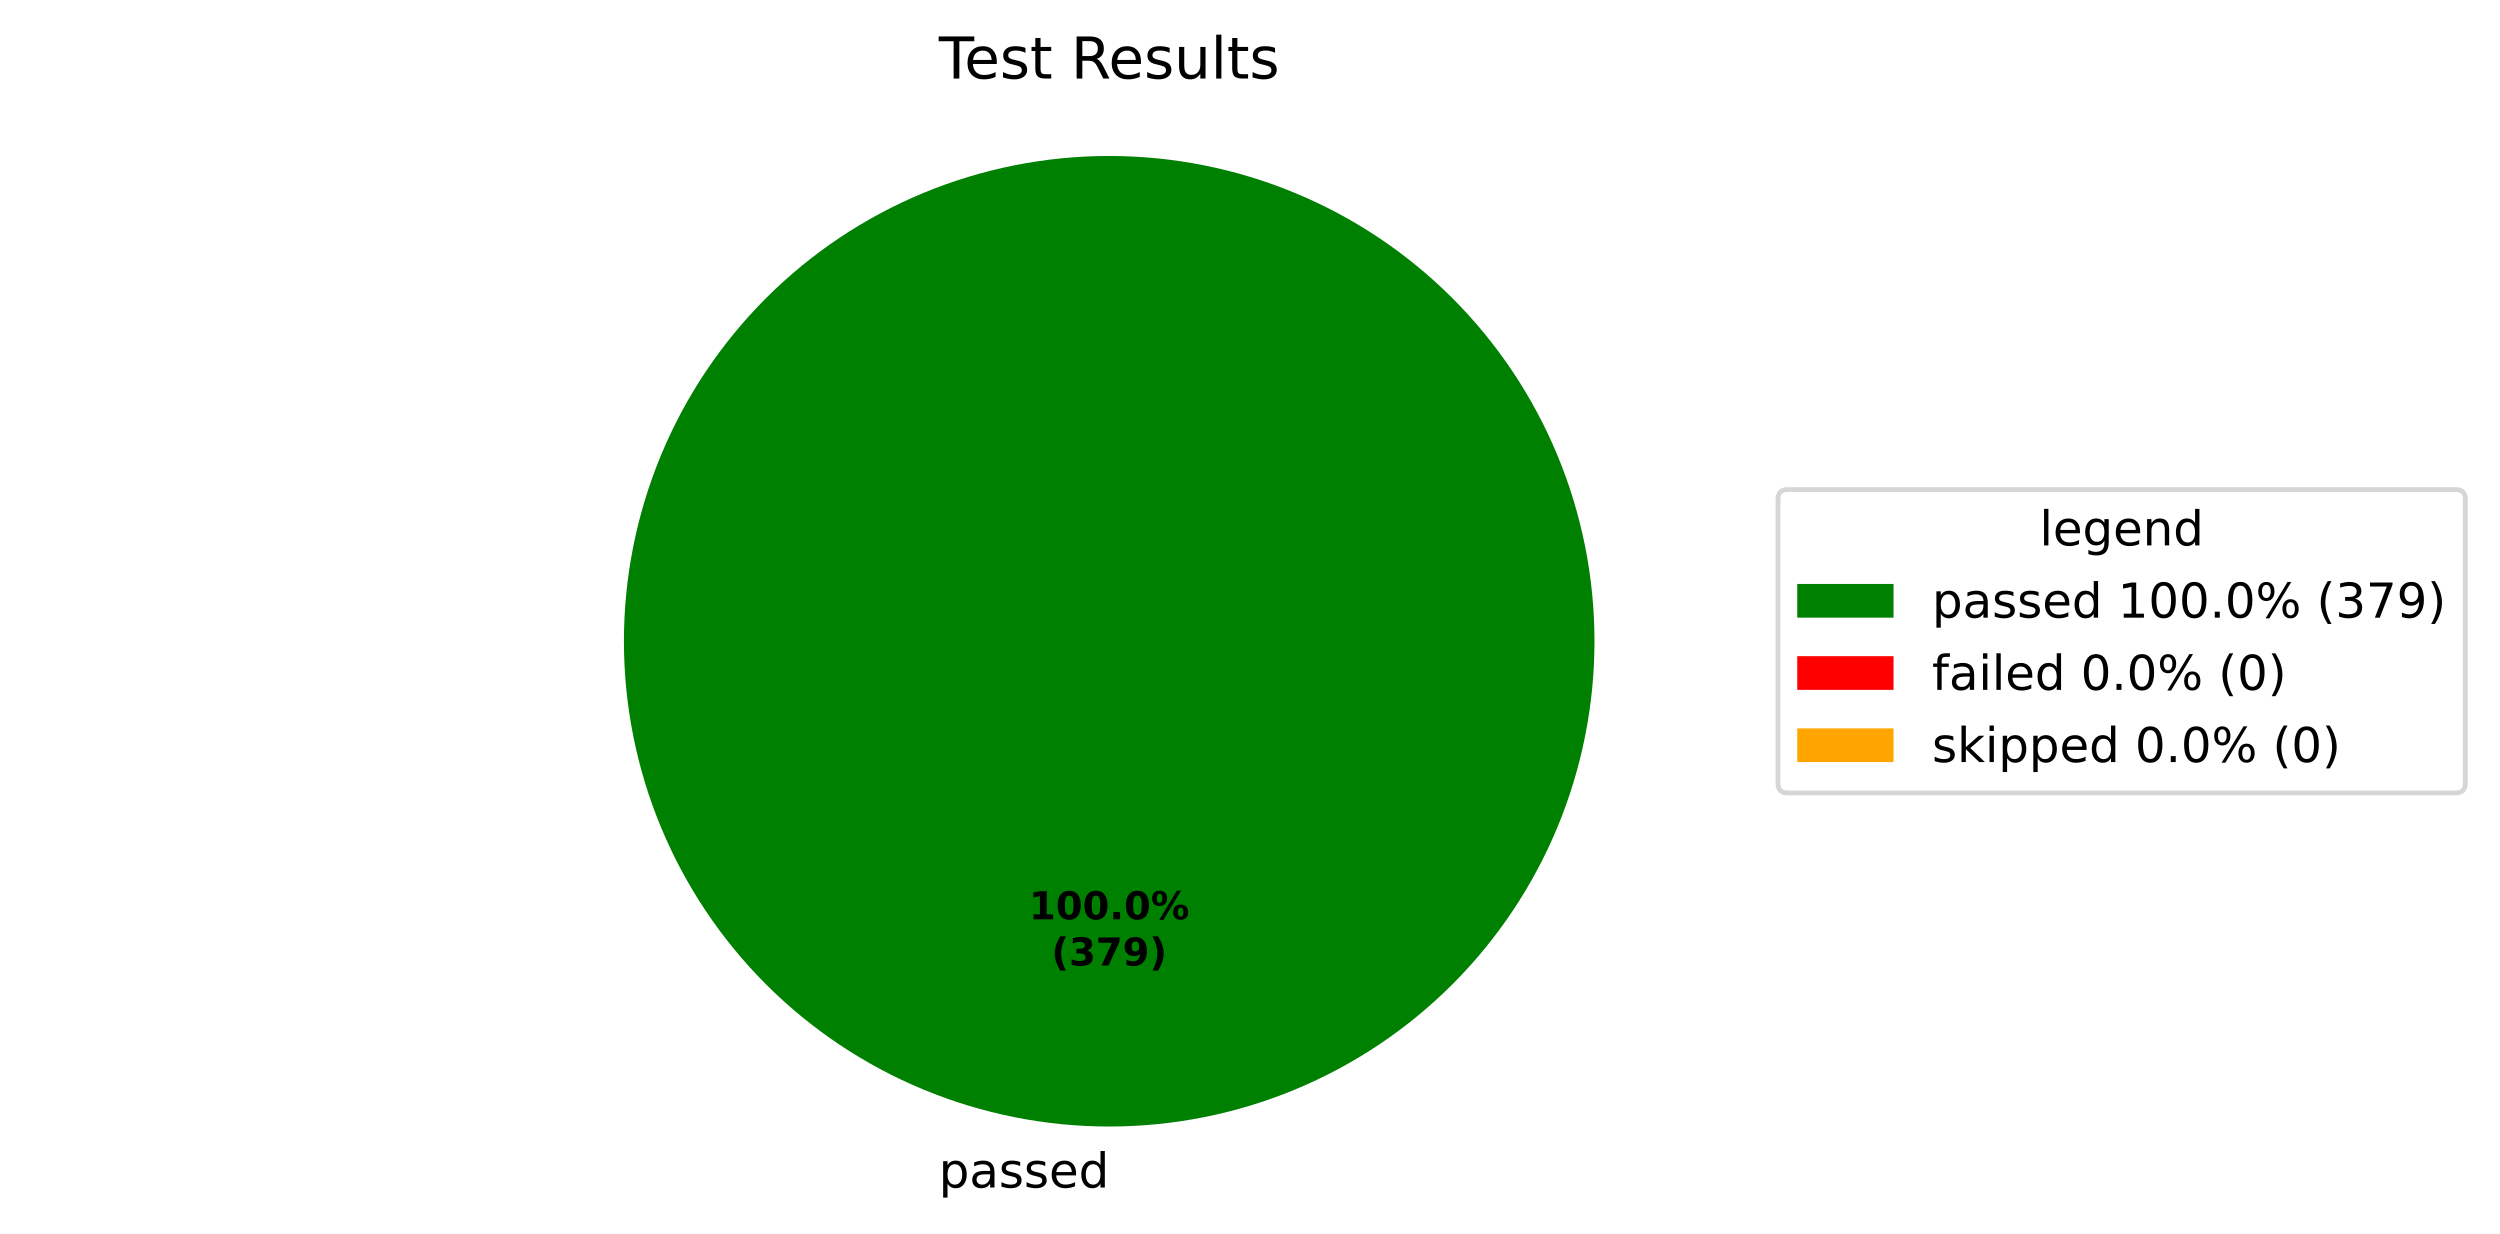
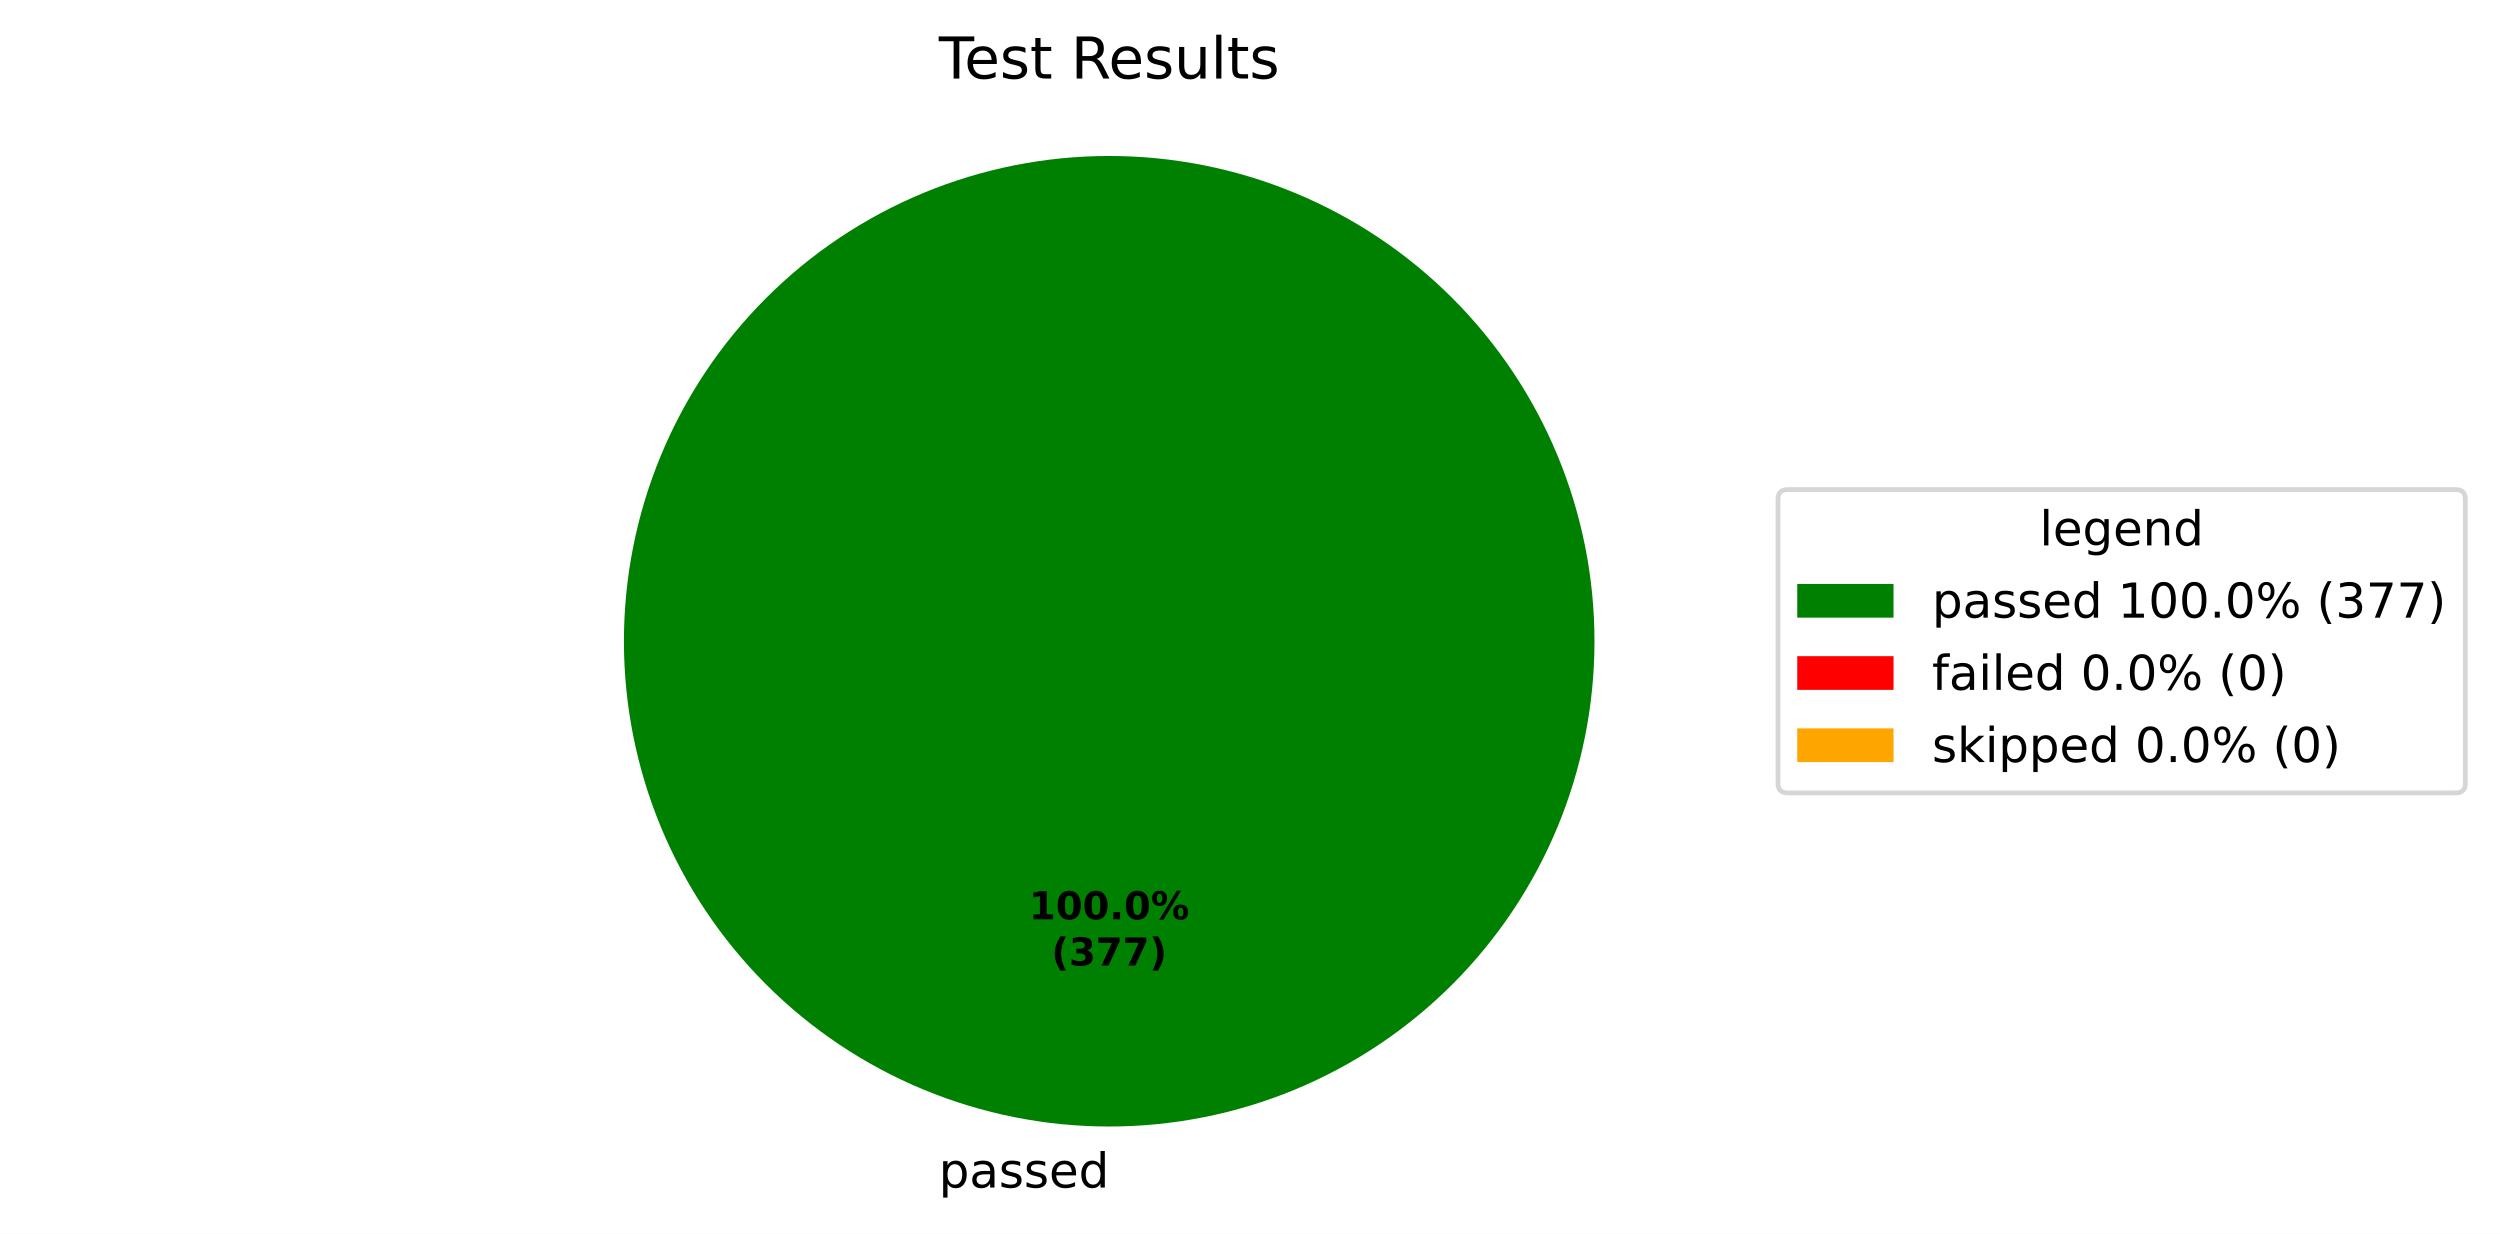
<svg xmlns="http://www.w3.org/2000/svg" xmlns:xlink="http://www.w3.org/1999/xlink" width="519.293pt" height="256.279pt" viewBox="0 0 519.293 256.279" version="1.1">
  <defs>
    <style type="text/css">*{stroke-linejoin: round; stroke-linecap: butt}</style>
  </defs>
  <g id="figure_1">
    <g id="patch_1">
      <path d="M 0 256.279  L 519.293 256.279  L 519.293 0  L 0 0  z " style="fill: #ffffff" />
    </g>
    <g id="axes_1">
      <g id="patch_2">
        <path d="M 331.2 133.198  C 331.2 119.961 328.593 106.853 323.527 94.624  C 318.462 82.394 311.036 71.282 301.676 61.922  C 292.316 52.562 281.204 45.137 268.974 40.071  C 256.745 35.006 243.637 32.398 230.4 32.398  C 217.163 32.398 204.055 35.006 191.826 40.071  C 179.596 45.137 168.484 52.562 159.124 61.922  C 149.764 71.282 142.338 82.394 137.273 94.624  C 132.207 106.853 129.6 119.961 129.6 133.198  C 129.6 146.435 132.207 159.543 137.273 171.773  C 142.338 184.002 149.764 195.115 159.124 204.474  C 168.484 213.834 179.596 221.26 191.826 226.325  C 204.055 231.391 217.163 233.998 230.4 233.998  C 243.637 233.998 256.745 231.391 268.974 226.325  C 281.204 221.26 292.316 213.834 301.676 204.474  C 311.036 195.115 318.462 184.002 323.527 171.773  C 328.593 159.543 331.2 146.435 331.2 133.198  M 230.4 133.198  z " style="fill: #008000" />
      </g>
      <g id="patch_3">
        <path d="M 230.4 32.398  C 230.4 32.398 230.4 32.398 230.4 32.398  L 230.4 133.198  z " style="fill: #ff0000" />
      </g>
      <g id="patch_4">
        <path d="M 230.4 32.398  C 230.4 32.398 230.4 32.398 230.4 32.398  L 230.4 133.198  z " style="fill: #ffa500" />
      </g>
      <g id="matplotlib.axis_1" />
      <g id="matplotlib.axis_2" />
      <g id="text_1">
        <g transform="translate(195.0031 246.6762) scale(0.1 -0.1)">
          <defs>
            <path id="DejaVuSans-53" d="M 1159 525  L 1159 -1331  L 581 -1331  L 581 3500  L 1159 3500  L 1159 2969  Q 1341 3281 1617 3432  Q 1894 3584 2278 3584  Q 2916 3584 3314 3078  Q 3713 2572 3713 1747  Q 3713 922 3314 415  Q 2916 -91 2278 -91  Q 1894 -91 1617 61  Q 1341 213 1159 525  z M 3116 1747  Q 3116 2381 2855 2742  Q 2594 3103 2138 3103  Q 1681 3103 1420 2742  Q 1159 2381 1159 1747  Q 1159 1113 1420 752  Q 1681 391 2138 391  Q 2594 391 2855 752  Q 3116 1113 3116 1747  z " transform="scale(0.015625)" />
            <path id="DejaVuSans-44" d="M 2194 1759  Q 1497 1759 1228 1600  Q 959 1441 959 1056  Q 959 750 1161 570  Q 1363 391 1709 391  Q 2188 391 2477 730  Q 2766 1069 2766 1631  L 2766 1759  L 2194 1759  z M 3341 1997  L 3341 0  L 2766 0  L 2766 531  Q 2569 213 2275 61  Q 1981 -91 1556 -91  Q 1019 -91 701 211  Q 384 513 384 1019  Q 384 1609 779 1909  Q 1175 2209 1959 2209  L 2766 2209  L 2766 2266  Q 2766 2663 2505 2880  Q 2244 3097 1772 3097  Q 1472 3097 1187 3025  Q 903 2953 641 2809  L 641 3341  Q 956 3463 1253 3523  Q 1550 3584 1831 3584  Q 2591 3584 2966 3190  Q 3341 2797 3341 1997  z " transform="scale(0.015625)" />
            <path id="DejaVuSans-56" d="M 2834 3397  L 2834 2853  Q 2591 2978 2328 3040  Q 2066 3103 1784 3103  Q 1356 3103 1142 2972  Q 928 2841 928 2578  Q 928 2378 1081 2264  Q 1234 2150 1697 2047  L 1894 2003  Q 2506 1872 2764 1633  Q 3022 1394 3022 966  Q 3022 478 2636 193  Q 2250 -91 1575 -91  Q 1294 -91 989 -36  Q 684 19 347 128  L 347 722  Q 666 556 975 473  Q 1284 391 1588 391  Q 1994 391 2212 530  Q 2431 669 2431 922  Q 2431 1156 2273 1281  Q 2116 1406 1581 1522  L 1381 1569  Q 847 1681 609 1914  Q 372 2147 372 2553  Q 372 3047 722 3315  Q 1072 3584 1716 3584  Q 2034 3584 2315 3537  Q 2597 3491 2834 3397  z " transform="scale(0.015625)" />
            <path id="DejaVuSans-48" d="M 3597 1894  L 3597 1613  L 953 1613  Q 991 1019 1311 708  Q 1631 397 2203 397  Q 2534 397 2845 478  Q 3156 559 3463 722  L 3463 178  Q 3153 47 2828 -22  Q 2503 -91 2169 -91  Q 1331 -91 842 396  Q 353 884 353 1716  Q 353 2575 817 3079  Q 1281 3584 2069 3584  Q 2775 3584 3186 3129  Q 3597 2675 3597 1894  z M 3022 2063  Q 3016 2534 2758 2815  Q 2500 3097 2075 3097  Q 1594 3097 1305 2825  Q 1016 2553 972 2059  L 3022 2063  z " transform="scale(0.015625)" />
            <path id="DejaVuSans-47" d="M 2906 2969  L 2906 4863  L 3481 4863  L 3481 0  L 2906 0  L 2906 525  Q 2725 213 2448 61  Q 2172 -91 1784 -91  Q 1150 -91 751 415  Q 353 922 353 1747  Q 353 2572 751 3078  Q 1150 3584 1784 3584  Q 2172 3584 2448 3432  Q 2725 3281 2906 2969  z M 947 1747  Q 947 1113 1208 752  Q 1469 391 1925 391  Q 2381 391 2643 752  Q 2906 1113 2906 1747  Q 2906 2381 2643 2742  Q 2381 3103 1925 3103  Q 1469 3103 1208 2742  Q 947 2381 947 1747  z " transform="scale(0.015625)" />
          </defs>
          <use xlink:href="#DejaVuSans-53" />
          <use xlink:href="#DejaVuSans-44" transform="translate(63.48438 0)" />
          <use xlink:href="#DejaVuSans-56" transform="translate(124.7656 0)" />
          <use xlink:href="#DejaVuSans-56" transform="translate(176.8594 0)" />
          <use xlink:href="#DejaVuSans-48" transform="translate(228.9531 0)" />
          <use xlink:href="#DejaVuSans-47" transform="translate(290.4844 0)" />
        </g>
      </g>
      <g id="text_2">
        <g transform="translate(213.74 190.9555) scale(0.08 -0.08)">
          <defs>
            <path id="DejaVuSans-Bold-14" d="M 750 831  L 1813 831  L 1813 3847  L 722 3622  L 722 4441  L 1806 4666  L 2950 4666  L 2950 831  L 4013 831  L 4013 0  L 750 0  L 750 831  z " transform="scale(0.015625)" />
            <path id="DejaVuSans-Bold-13" d="M 2944 2338  Q 2944 3213 2780 3570  Q 2616 3928 2228 3928  Q 1841 3928 1675 3570  Q 1509 3213 1509 2338  Q 1509 1453 1675 1090  Q 1841 728 2228 728  Q 2613 728 2778 1090  Q 2944 1453 2944 2338  z M 4147 2328  Q 4147 1169 3647 539  Q 3147 -91 2228 -91  Q 1306 -91 806 539  Q 306 1169 306 2328  Q 306 3491 806 4120  Q 1306 4750 2228 4750  Q 3147 4750 3647 4120  Q 4147 3491 4147 2328  z " transform="scale(0.015625)" />
            <path id="DejaVuSans-Bold-11" d="M 653 1209  L 1778 1209  L 1778 0  L 653 0  L 653 1209  z " transform="scale(0.015625)" />
            <path id="DejaVuSans-Bold-8" d="M 4959 1925  Q 4738 1925 4616 1733  Q 4494 1541 4494 1184  Q 4494 825 4614 633  Q 4734 441 4959 441  Q 5184 441 5303 633  Q 5422 825 5422 1184  Q 5422 1541 5301 1733  Q 5181 1925 4959 1925  z M 4959 2450  Q 5541 2450 5875 2112  Q 6209 1775 6209 1184  Q 6209 594 5875 251  Q 5541 -91 4959 -91  Q 4378 -91 4042 251  Q 3706 594 3706 1184  Q 3706 1772 4042 2111  Q 4378 2450 4959 2450  z M 2094 -91  L 1403 -91  L 4319 4750  L 5013 4750  L 2094 -91  z M 1453 4750  Q 2034 4750 2367 4411  Q 2700 4072 2700 3481  Q 2700 2891 2367 2550  Q 2034 2209 1453 2209  Q 872 2209 539 2550  Q 206 2891 206 3481  Q 206 4072 539 4411  Q 872 4750 1453 4750  z M 1453 4225  Q 1228 4225 1106 4031  Q 984 3838 984 3481  Q 984 3122 1106 2926  Q 1228 2731 1453 2731  Q 1678 2731 1798 2926  Q 1919 3122 1919 3481  Q 1919 3838 1797 4031  Q 1675 4225 1453 4225  z " transform="scale(0.015625)" />
          </defs>
          <use xlink:href="#DejaVuSans-Bold-14" />
          <use xlink:href="#DejaVuSans-Bold-13" transform="translate(69.57812 0)" />
          <use xlink:href="#DejaVuSans-Bold-13" transform="translate(139.1562 0)" />
          <use xlink:href="#DejaVuSans-Bold-11" transform="translate(208.7344 0)" />
          <use xlink:href="#DejaVuSans-Bold-13" transform="translate(246.7188 0)" />
          <use xlink:href="#DejaVuSans-Bold-8" transform="translate(316.2969 0)" />
        </g>
        <g transform="translate(218.3944 200.557) scale(0.08 -0.08)">
          <defs>
            <path id="DejaVuSans-Bold-b" d="M 2413 -844  L 1484 -844  Q 1006 -72 778 623  Q 550 1319 550 2003  Q 550 2688 779 3389  Q 1009 4091 1484 4856  L 2413 4856  Q 2013 4116 1813 3408  Q 1613 2700 1613 2009  Q 1613 1319 1811 609  Q 2009 -100 2413 -844  z " transform="scale(0.015625)" />
            <path id="DejaVuSans-Bold-16" d="M 2981 2516  Q 3453 2394 3698 2092  Q 3944 1791 3944 1325  Q 3944 631 3412 270  Q 2881 -91 1863 -91  Q 1503 -91 1142 -33  Q 781 25 428 141  L 428 1069  Q 766 900 1098 814  Q 1431 728 1753 728  Q 2231 728 2486 893  Q 2741 1059 2741 1369  Q 2741 1688 2480 1852  Q 2219 2016 1709 2016  L 1228 2016  L 1228 2791  L 1734 2791  Q 2188 2791 2409 2933  Q 2631 3075 2631 3366  Q 2631 3634 2415 3781  Q 2200 3928 1806 3928  Q 1516 3928 1219 3862  Q 922 3797 628 3669  L 628 4550  Q 984 4650 1334 4700  Q 1684 4750 2022 4750  Q 2931 4750 3382 4451  Q 3834 4153 3834 3553  Q 3834 3144 3618 2883  Q 3403 2622 2981 2516  z " transform="scale(0.015625)" />
            <path id="DejaVuSans-Bold-1a" d="M 428 4666  L 3944 4666  L 3944 3988  L 2125 0  L 953 0  L 2675 3781  L 428 3781  L 428 4666  z " transform="scale(0.015625)" />
-             <path id="DejaVuSans-Bold-1c" d="M 641 103  L 641 966  Q 928 831 1190 764  Q 1453 697 1709 697  Q 2247 697 2547 995  Q 2847 1294 2900 1881  Q 2688 1725 2447 1647  Q 2206 1569 1925 1569  Q 1209 1569 770 1986  Q 331 2403 331 3084  Q 331 3838 820 4291  Q 1309 4744 2131 4744  Q 3044 4744 3544 4128  Q 4044 3513 4044 2388  Q 4044 1231 3459 570  Q 2875 -91 1856 -91  Q 1528 -91 1228 -42  Q 928 6 641 103  z M 2125 2350  Q 2441 2350 2600 2554  Q 2759 2759 2759 3169  Q 2759 3575 2600 3781  Q 2441 3988 2125 3988  Q 1809 3988 1650 3781  Q 1491 3575 1491 3169  Q 1491 2759 1650 2554  Q 1809 2350 2125 2350  z " transform="scale(0.015625)" />
            <path id="DejaVuSans-Bold-c" d="M 513 -844  Q 913 -100 1113 609  Q 1313 1319 1313 2009  Q 1313 2700 1113 3408  Q 913 4116 513 4856  L 1441 4856  Q 1916 4091 2145 3389  Q 2375 2688 2375 2003  Q 2375 1319 2147 623  Q 1919 -72 1441 -844  L 513 -844  z " transform="scale(0.015625)" />
          </defs>
          <use xlink:href="#DejaVuSans-Bold-b" />
          <use xlink:href="#DejaVuSans-Bold-16" transform="translate(45.70312 0)" />
          <use xlink:href="#DejaVuSans-Bold-1a" transform="translate(115.2812 0)" />
-           <use xlink:href="#DejaVuSans-Bold-1c" transform="translate(184.8594 0)" />
+           <use xlink:href="#DejaVuSans-Bold-1a" transform="translate(184.8594 0)" />
          <use xlink:href="#DejaVuSans-Bold-c" transform="translate(254.4375 0)" />
        </g>
      </g>
      <g id="text_3">
        <g transform="translate(195.0131 16.31812) scale(0.12 -0.12)">
          <defs>
            <path id="DejaVuSans-37" d="M -19 4666  L 3928 4666  L 3928 4134  L 2272 4134  L 2272 0  L 1638 0  L 1638 4134  L -19 4134  L -19 4666  z " transform="scale(0.015625)" />
            <path id="DejaVuSans-57" d="M 1172 4494  L 1172 3500  L 2356 3500  L 2356 3053  L 1172 3053  L 1172 1153  Q 1172 725 1289 603  Q 1406 481 1766 481  L 2356 481  L 2356 0  L 1766 0  Q 1100 0 847 248  Q 594 497 594 1153  L 594 3053  L 172 3053  L 172 3500  L 594 3500  L 594 4494  L 1172 4494  z " transform="scale(0.015625)" />
            <path id="DejaVuSans-3" transform="scale(0.015625)" />
            <path id="DejaVuSans-35" d="M 2841 2188  Q 3044 2119 3236 1894  Q 3428 1669 3622 1275  L 4263 0  L 3584 0  L 2988 1197  Q 2756 1666 2539 1819  Q 2322 1972 1947 1972  L 1259 1972  L 1259 0  L 628 0  L 628 4666  L 2053 4666  Q 2853 4666 3247 4331  Q 3641 3997 3641 3322  Q 3641 2881 3436 2590  Q 3231 2300 2841 2188  z M 1259 4147  L 1259 2491  L 2053 2491  Q 2509 2491 2742 2702  Q 2975 2913 2975 3322  Q 2975 3731 2742 3939  Q 2509 4147 2053 4147  L 1259 4147  z " transform="scale(0.015625)" />
            <path id="DejaVuSans-58" d="M 544 1381  L 544 3500  L 1119 3500  L 1119 1403  Q 1119 906 1312 657  Q 1506 409 1894 409  Q 2359 409 2629 706  Q 2900 1003 2900 1516  L 2900 3500  L 3475 3500  L 3475 0  L 2900 0  L 2900 538  Q 2691 219 2414 64  Q 2138 -91 1772 -91  Q 1169 -91 856 284  Q 544 659 544 1381  z M 1991 3584  L 1991 3584  z " transform="scale(0.015625)" />
            <path id="DejaVuSans-4f" d="M 603 4863  L 1178 4863  L 1178 0  L 603 0  L 603 4863  z " transform="scale(0.015625)" />
          </defs>
          <use xlink:href="#DejaVuSans-37" />
          <use xlink:href="#DejaVuSans-48" transform="translate(44.09375 0)" />
          <use xlink:href="#DejaVuSans-56" transform="translate(105.625 0)" />
          <use xlink:href="#DejaVuSans-57" transform="translate(157.7188 0)" />
          <use xlink:href="#DejaVuSans-3" transform="translate(196.9219 0)" />
          <use xlink:href="#DejaVuSans-35" transform="translate(228.7031 0)" />
          <use xlink:href="#DejaVuSans-48" transform="translate(293.7031 0)" />
          <use xlink:href="#DejaVuSans-56" transform="translate(355.2344 0)" />
          <use xlink:href="#DejaVuSans-58" transform="translate(407.3281 0)" />
          <use xlink:href="#DejaVuSans-4f" transform="translate(470.7031 0)" />
          <use xlink:href="#DejaVuSans-57" transform="translate(498.4844 0)" />
          <use xlink:href="#DejaVuSans-56" transform="translate(537.6875 0)" />
        </g>
      </g>
      <g id="legend_1">
        <g id="patch_5">
          <path d="M 371.32 164.7  L 510.093 164.7  Q 512.093 164.7 512.093 162.7  L 512.093 103.697  Q 512.093 101.697 510.093 101.697  L 371.32 101.697  Q 369.32 101.697 369.32 103.697  L 369.32 162.7  Q 369.32 164.7 371.32 164.7  z " style="fill: #ffffff; opacity: 0.8; stroke: #cccccc; stroke-linejoin: miter" />
        </g>
        <g id="text_4">
          <g transform="translate(423.6473 113.295) scale(0.1 -0.1)">
            <defs>
              <path id="DejaVuSans-4a" d="M 2906 1791  Q 2906 2416 2648 2759  Q 2391 3103 1925 3103  Q 1463 3103 1205 2759  Q 947 2416 947 1791  Q 947 1169 1205 825  Q 1463 481 1925 481  Q 2391 481 2648 825  Q 2906 1169 2906 1791  z M 3481 434  Q 3481 -459 3084 -895  Q 2688 -1331 1869 -1331  Q 1566 -1331 1297 -1286  Q 1028 -1241 775 -1147  L 775 -588  Q 1028 -725 1275 -790  Q 1522 -856 1778 -856  Q 2344 -856 2625 -561  Q 2906 -266 2906 331  L 2906 616  Q 2728 306 2450 153  Q 2172 0 1784 0  Q 1141 0 747 490  Q 353 981 353 1791  Q 353 2603 747 3093  Q 1141 3584 1784 3584  Q 2172 3584 2450 3431  Q 2728 3278 2906 2969  L 2906 3500  L 3481 3500  L 3481 434  z " transform="scale(0.015625)" />
              <path id="DejaVuSans-51" d="M 3513 2113  L 3513 0  L 2938 0  L 2938 2094  Q 2938 2591 2744 2837  Q 2550 3084 2163 3084  Q 1697 3084 1428 2787  Q 1159 2491 1159 1978  L 1159 0  L 581 0  L 581 3500  L 1159 3500  L 1159 2956  Q 1366 3272 1645 3428  Q 1925 3584 2291 3584  Q 2894 3584 3203 3211  Q 3513 2838 3513 2113  z " transform="scale(0.015625)" />
            </defs>
            <use xlink:href="#DejaVuSans-4f" />
            <use xlink:href="#DejaVuSans-48" transform="translate(27.78125 0)" />
            <use xlink:href="#DejaVuSans-4a" transform="translate(89.3125 0)" />
            <use xlink:href="#DejaVuSans-48" transform="translate(152.7969 0)" />
            <use xlink:href="#DejaVuSans-51" transform="translate(214.3281 0)" />
            <use xlink:href="#DejaVuSans-47" transform="translate(277.7031 0)" />
          </g>
        </g>
        <g id="patch_6">
          <path d="M 373.32 128.296  L 393.32 128.296  L 393.32 121.296  L 373.32 121.296  z " style="fill: #008000" />
        </g>
        <g id="text_5">
          <g transform="translate(401.32 128.2958) scale(0.1 -0.1)">
            <defs>
              <path id="DejaVuSans-14" d="M 794 531  L 1825 531  L 1825 4091  L 703 3866  L 703 4441  L 1819 4666  L 2450 4666  L 2450 531  L 3481 531  L 3481 0  L 794 0  L 794 531  z " transform="scale(0.015625)" />
              <path id="DejaVuSans-13" d="M 2034 4250  Q 1547 4250 1301 3770  Q 1056 3291 1056 2328  Q 1056 1369 1301 889  Q 1547 409 2034 409  Q 2525 409 2770 889  Q 3016 1369 3016 2328  Q 3016 3291 2770 3770  Q 2525 4250 2034 4250  z M 2034 4750  Q 2819 4750 3233 4129  Q 3647 3509 3647 2328  Q 3647 1150 3233 529  Q 2819 -91 2034 -91  Q 1250 -91 836 529  Q 422 1150 422 2328  Q 422 3509 836 4129  Q 1250 4750 2034 4750  z " transform="scale(0.015625)" />
              <path id="DejaVuSans-11" d="M 684 794  L 1344 794  L 1344 0  L 684 0  L 684 794  z " transform="scale(0.015625)" />
              <path id="DejaVuSans-8" d="M 4653 2053  Q 4381 2053 4226 1822  Q 4072 1591 4072 1178  Q 4072 772 4226 539  Q 4381 306 4653 306  Q 4919 306 5073 539  Q 5228 772 5228 1178  Q 5228 1588 5073 1820  Q 4919 2053 4653 2053  z M 4653 2450  Q 5147 2450 5437 2106  Q 5728 1763 5728 1178  Q 5728 594 5436 251  Q 5144 -91 4653 -91  Q 4153 -91 3862 251  Q 3572 594 3572 1178  Q 3572 1766 3864 2108  Q 4156 2450 4653 2450  z M 1428 4353  Q 1159 4353 1004 4120  Q 850 3888 850 3481  Q 850 3069 1003 2837  Q 1156 2606 1428 2606  Q 1700 2606 1854 2837  Q 2009 3069 2009 3481  Q 2009 3884 1853 4118  Q 1697 4353 1428 4353  z M 4250 4750  L 4750 4750  L 1831 -91  L 1331 -91  L 4250 4750  z M 1428 4750  Q 1922 4750 2215 4408  Q 2509 4066 2509 3481  Q 2509 2891 2217 2550  Q 1925 2209 1428 2209  Q 931 2209 642 2551  Q 353 2894 353 3481  Q 353 4063 643 4406  Q 934 4750 1428 4750  z " transform="scale(0.015625)" />
              <path id="DejaVuSans-b" d="M 1984 4856  Q 1566 4138 1362 3434  Q 1159 2731 1159 2009  Q 1159 1288 1364 580  Q 1569 -128 1984 -844  L 1484 -844  Q 1016 -109 783 600  Q 550 1309 550 2009  Q 550 2706 781 3412  Q 1013 4119 1484 4856  L 1984 4856  z " transform="scale(0.015625)" />
              <path id="DejaVuSans-16" d="M 2597 2516  Q 3050 2419 3304 2112  Q 3559 1806 3559 1356  Q 3559 666 3084 287  Q 2609 -91 1734 -91  Q 1441 -91 1130 -33  Q 819 25 488 141  L 488 750  Q 750 597 1062 519  Q 1375 441 1716 441  Q 2309 441 2620 675  Q 2931 909 2931 1356  Q 2931 1769 2642 2001  Q 2353 2234 1838 2234  L 1294 2234  L 1294 2753  L 1863 2753  Q 2328 2753 2575 2939  Q 2822 3125 2822 3475  Q 2822 3834 2567 4026  Q 2313 4219 1838 4219  Q 1578 4219 1281 4162  Q 984 4106 628 3988  L 628 4550  Q 988 4650 1302 4700  Q 1616 4750 1894 4750  Q 2613 4750 3031 4423  Q 3450 4097 3450 3541  Q 3450 3153 3228 2886  Q 3006 2619 2597 2516  z " transform="scale(0.015625)" />
              <path id="DejaVuSans-1a" d="M 525 4666  L 3525 4666  L 3525 4397  L 1831 0  L 1172 0  L 2766 4134  L 525 4134  L 525 4666  z " transform="scale(0.015625)" />
-               <path id="DejaVuSans-1c" d="M 703 97  L 703 672  Q 941 559 1184 500  Q 1428 441 1663 441  Q 2288 441 2617 861  Q 2947 1281 2994 2138  Q 2813 1869 2534 1725  Q 2256 1581 1919 1581  Q 1219 1581 811 2004  Q 403 2428 403 3163  Q 403 3881 828 4315  Q 1253 4750 1959 4750  Q 2769 4750 3195 4129  Q 3622 3509 3622 2328  Q 3622 1225 3098 567  Q 2575 -91 1691 -91  Q 1453 -91 1209 -44  Q 966 3 703 97  z M 1959 2075  Q 2384 2075 2632 2365  Q 2881 2656 2881 3163  Q 2881 3666 2632 3958  Q 2384 4250 1959 4250  Q 1534 4250 1286 3958  Q 1038 3666 1038 3163  Q 1038 2656 1286 2365  Q 1534 2075 1959 2075  z " transform="scale(0.015625)" />
              <path id="DejaVuSans-c" d="M 513 4856  L 1013 4856  Q 1481 4119 1714 3412  Q 1947 2706 1947 2009  Q 1947 1309 1714 600  Q 1481 -109 1013 -844  L 513 -844  Q 928 -128 1133 580  Q 1338 1288 1338 2009  Q 1338 2731 1133 3434  Q 928 4138 513 4856  z " transform="scale(0.015625)" />
            </defs>
            <use xlink:href="#DejaVuSans-53" />
            <use xlink:href="#DejaVuSans-44" transform="translate(63.48438 0)" />
            <use xlink:href="#DejaVuSans-56" transform="translate(124.7656 0)" />
            <use xlink:href="#DejaVuSans-56" transform="translate(176.8594 0)" />
            <use xlink:href="#DejaVuSans-48" transform="translate(228.9531 0)" />
            <use xlink:href="#DejaVuSans-47" transform="translate(290.4844 0)" />
            <use xlink:href="#DejaVuSans-3" transform="translate(353.9688 0)" />
            <use xlink:href="#DejaVuSans-14" transform="translate(385.75 0)" />
            <use xlink:href="#DejaVuSans-13" transform="translate(449.375 0)" />
            <use xlink:href="#DejaVuSans-13" transform="translate(513 0)" />
            <use xlink:href="#DejaVuSans-11" transform="translate(576.625 0)" />
            <use xlink:href="#DejaVuSans-13" transform="translate(608.4062 0)" />
            <use xlink:href="#DejaVuSans-8" transform="translate(672.0312 0)" />
            <use xlink:href="#DejaVuSans-3" transform="translate(767.0469 0)" />
            <use xlink:href="#DejaVuSans-b" transform="translate(798.8281 0)" />
            <use xlink:href="#DejaVuSans-16" transform="translate(837.8438 0)" />
            <use xlink:href="#DejaVuSans-1a" transform="translate(901.4688 0)" />
-             <use xlink:href="#DejaVuSans-1c" transform="translate(965.0938 0)" />
+             <use xlink:href="#DejaVuSans-1a" transform="translate(965.0938 0)" />
            <use xlink:href="#DejaVuSans-c" transform="translate(1028.719 0)" />
          </g>
        </g>
        <g id="patch_7">
          <path d="M 373.32 143.297  L 393.32 143.297  L 393.32 136.297  L 373.32 136.297  z " style="fill: #ff0000" />
        </g>
        <g id="text_6">
          <g transform="translate(401.32 143.2966) scale(0.1 -0.1)">
            <defs>
              <path id="DejaVuSans-49" d="M 2375 4863  L 2375 4384  L 1825 4384  Q 1516 4384 1395 4259  Q 1275 4134 1275 3809  L 1275 3500  L 2222 3500  L 2222 3053  L 1275 3053  L 1275 0  L 697 0  L 697 3053  L 147 3053  L 147 3500  L 697 3500  L 697 3744  Q 697 4328 969 4595  Q 1241 4863 1831 4863  L 2375 4863  z " transform="scale(0.015625)" />
              <path id="DejaVuSans-4c" d="M 603 3500  L 1178 3500  L 1178 0  L 603 0  L 603 3500  z M 603 4863  L 1178 4863  L 1178 4134  L 603 4134  L 603 4863  z " transform="scale(0.015625)" />
            </defs>
            <use xlink:href="#DejaVuSans-49" />
            <use xlink:href="#DejaVuSans-44" transform="translate(35.20312 0)" />
            <use xlink:href="#DejaVuSans-4c" transform="translate(96.48438 0)" />
            <use xlink:href="#DejaVuSans-4f" transform="translate(124.2656 0)" />
            <use xlink:href="#DejaVuSans-48" transform="translate(152.0469 0)" />
            <use xlink:href="#DejaVuSans-47" transform="translate(213.5781 0)" />
            <use xlink:href="#DejaVuSans-3" transform="translate(277.0625 0)" />
            <use xlink:href="#DejaVuSans-13" transform="translate(308.8438 0)" />
            <use xlink:href="#DejaVuSans-11" transform="translate(372.4688 0)" />
            <use xlink:href="#DejaVuSans-13" transform="translate(404.25 0)" />
            <use xlink:href="#DejaVuSans-8" transform="translate(467.875 0)" />
            <use xlink:href="#DejaVuSans-3" transform="translate(562.8906 0)" />
            <use xlink:href="#DejaVuSans-b" transform="translate(594.6719 0)" />
            <use xlink:href="#DejaVuSans-13" transform="translate(633.6875 0)" />
            <use xlink:href="#DejaVuSans-c" transform="translate(697.3125 0)" />
          </g>
        </g>
        <g id="patch_8">
          <path d="M 373.32 158.297  L 393.32 158.297  L 393.32 151.297  L 373.32 151.297  z " style="fill: #ffa500" />
        </g>
        <g id="text_7">
          <g transform="translate(401.32 158.2973) scale(0.1 -0.1)">
            <defs>
              <path id="DejaVuSans-4e" d="M 581 4863  L 1159 4863  L 1159 1991  L 2875 3500  L 3609 3500  L 1753 1863  L 3688 0  L 2938 0  L 1159 1709  L 1159 0  L 581 0  L 581 4863  z " transform="scale(0.015625)" />
            </defs>
            <use xlink:href="#DejaVuSans-56" />
            <use xlink:href="#DejaVuSans-4e" transform="translate(52.09375 0)" />
            <use xlink:href="#DejaVuSans-4c" transform="translate(110 0)" />
            <use xlink:href="#DejaVuSans-53" transform="translate(137.7812 0)" />
            <use xlink:href="#DejaVuSans-53" transform="translate(201.2656 0)" />
            <use xlink:href="#DejaVuSans-48" transform="translate(264.75 0)" />
            <use xlink:href="#DejaVuSans-47" transform="translate(326.2812 0)" />
            <use xlink:href="#DejaVuSans-3" transform="translate(389.7656 0)" />
            <use xlink:href="#DejaVuSans-13" transform="translate(421.5469 0)" />
            <use xlink:href="#DejaVuSans-11" transform="translate(485.1719 0)" />
            <use xlink:href="#DejaVuSans-13" transform="translate(516.9531 0)" />
            <use xlink:href="#DejaVuSans-8" transform="translate(580.5781 0)" />
            <use xlink:href="#DejaVuSans-3" transform="translate(675.5938 0)" />
            <use xlink:href="#DejaVuSans-b" transform="translate(707.375 0)" />
            <use xlink:href="#DejaVuSans-13" transform="translate(746.3906 0)" />
            <use xlink:href="#DejaVuSans-c" transform="translate(810.0156 0)" />
          </g>
        </g>
      </g>
    </g>
  </g>
</svg>
